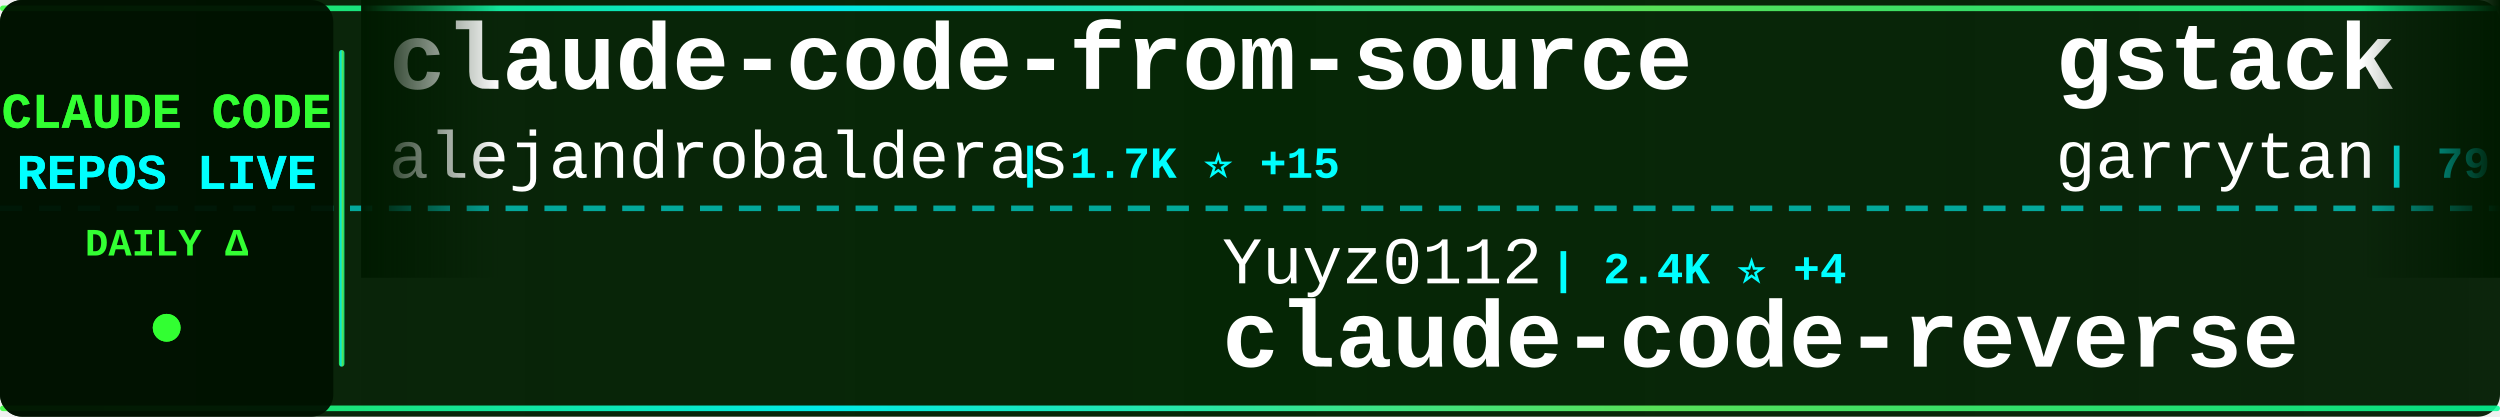
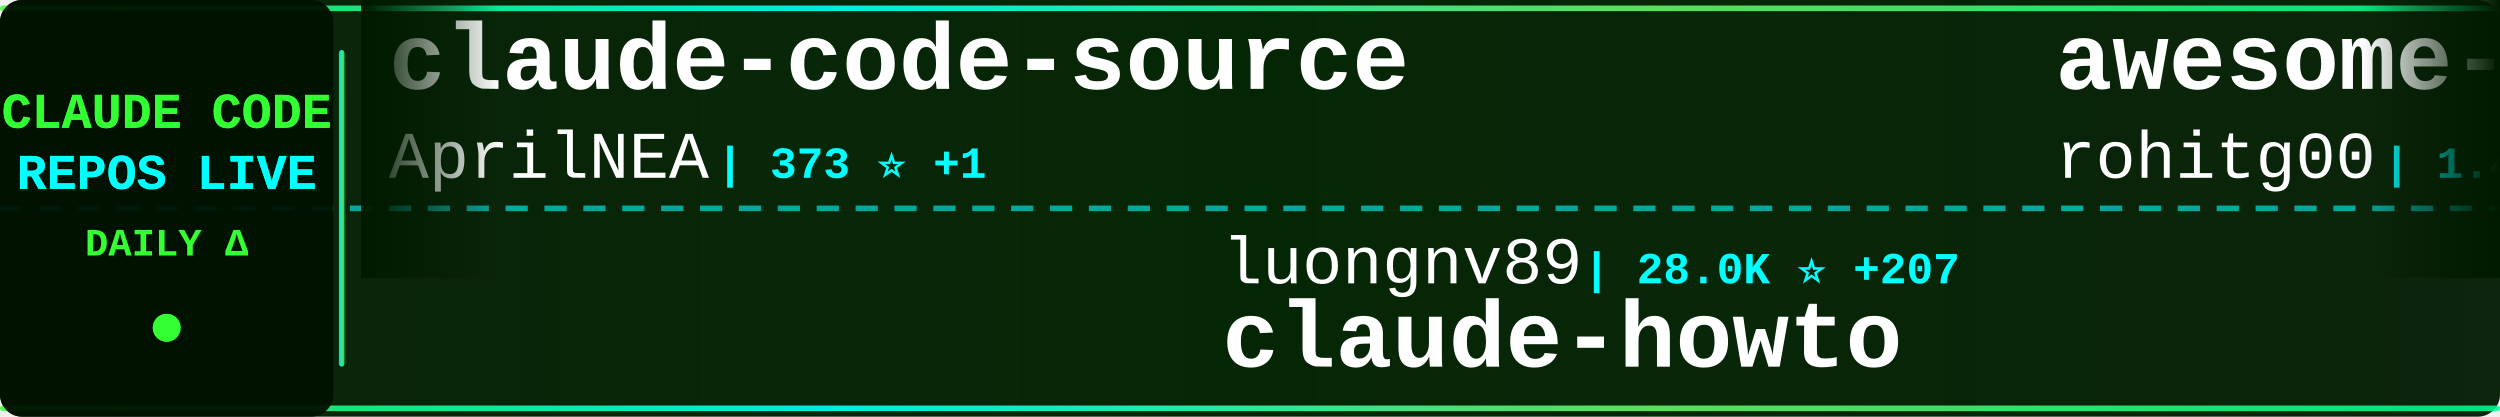
<svg xmlns="http://www.w3.org/2000/svg" width="900" height="150">
  <defs>
    <linearGradient id="tickerBg" x1="0%" y1="0%" x2="100%" y2="0%">
      <stop offset="0%" style="stop-color:#001a00;stop-opacity:0.95" />
      <stop offset="50%" style="stop-color:#002200;stop-opacity:0.98" />
      <stop offset="100%" style="stop-color:#001a00;stop-opacity:0.95" />
    </linearGradient>
    <linearGradient id="borderGrad" x1="0%" y1="0%" x2="100%" y2="0%">
      <stop offset="0%" style="stop-color:#33ff33;stop-opacity:0.85">
        <animate attributeName="stop-opacity" values="0.85;1;0.85" dur="2s" repeatCount="indefinite" />
      </stop>
      <stop offset="33%" style="stop-color:#00ffff;stop-opacity:0.9">
        <animate attributeName="stop-opacity" values="0.9;1;0.9" dur="2.2s" repeatCount="indefinite" />
      </stop>
      <stop offset="66%" style="stop-color:#66ff66;stop-opacity:0.85">
        <animate attributeName="stop-opacity" values="0.85;1;0.85" dur="1.8s" repeatCount="indefinite" />
      </stop>
      <stop offset="100%" style="stop-color:#00ff99;stop-opacity:0.85">
        <animate attributeName="stop-opacity" values="0.85;1;0.85" dur="2s" repeatCount="indefinite" />
      </stop>
    </linearGradient>
    <filter id="textGlow">
      <feGaussianBlur stdDeviation="0.1" result="coloredBlur" />
      <feMerge>
        <feMergeNode in="coloredBlur" />
        <feMergeNode in="SourceGraphic" />
      </feMerge>
    </filter>
    <filter id="metricGlow">
      <feGaussianBlur stdDeviation="0.2" result="coloredBlur" />
      <feMerge>
        <feMergeNode in="coloredBlur" />
        <feMergeNode in="SourceGraphic" />
      </feMerge>
    </filter>
    <linearGradient id="leftFade" x1="0%" y1="0%" x2="100%" y2="0%">
      <stop offset="0%" style="stop-color:#001a00;stop-opacity:1" />
      <stop offset="100%" style="stop-color:#001a00;stop-opacity:0" />
    </linearGradient>
    <linearGradient id="rightFade" x1="0%" y1="0%" x2="100%" y2="0%">
      <stop offset="0%" style="stop-color:#001a00;stop-opacity:0" />
      <stop offset="100%" style="stop-color:#001a00;stop-opacity:1" />
    </linearGradient>
  </defs>
  <rect width="900" height="150" fill="url(#tickerBg)" rx="8" />
  <rect x="0" y="2" width="900" height="2" fill="url(#borderGrad)" rx="1" />
  <rect x="0" y="146" width="900" height="2" fill="url(#borderGrad)" rx="1" />
  <line x1="0" y1="75" x2="900" y2="75" stroke="#00ffff" stroke-width="2" stroke-dasharray="8 6" opacity="0.6" />
  <rect x="0" y="0" width="120" height="150" fill="#001100" opacity="0.95" rx="8" />
  <text x="60" y="46" font-family="'Courier New', monospace" font-size="18" font-weight="bold" fill="#33ff33" text-anchor="middle" filter="url(#textGlow)">
    CLAUDE CODE
  </text>
  <text x="60" y="68" font-family="'Courier New', monospace" font-size="18" font-weight="bold" fill="#00ffff" text-anchor="middle" filter="url(#textGlow)">
    REPOS LIVE
  </text>
  <text x="60" y="92" font-family="'Courier New', monospace" font-size="14" font-weight="bold" fill="#33ff33" text-anchor="middle">
    DAILY Δ
  </text>
  <circle cx="60" cy="118" r="5" fill="#33ff33" filter="url(#metricGlow)">
    <animate attributeName="r" values="4;6;4" dur="1.5s" repeatCount="indefinite" />
    <animate attributeName="opacity" values="0.6;1;0.6" dur="1.5s" repeatCount="indefinite" />
  </circle>
  <rect x="122" y="18" width="2" height="114" fill="url(#borderGrad)" rx="1" />
  <clipPath id="tickerClip">
    <rect x="130" y="0" width="770" height="150" />
  </clipPath>
  <g clip-path="url(#tickerClip)">
    <g id="tickerItems">
      <animateTransform attributeName="transform" attributeType="XML" type="translate" from="0 0" to="-3000 0" dur="54s" repeatCount="indefinite" />
      <g transform="translate(0, 0)">
-         <text x="140" y="32" font-family="'Courier New', monospace" font-size="34" font-weight="bold" fill="#ffffff">claude-code-from-source</text>
-         <text x="140" y="64" font-family="'Courier New', monospace" font-size="24" font-weight="normal" fill="#ffffff" opacity="1.0">alejandrobalderas</text>
-         <text x="366" y="64" font-family="'Courier New', monospace" font-size="16" font-weight="bold" fill="#00ffff"> | 1.7K ⭐ +15</text>
+         <text x="140" y="32" font-family="'Courier New', monospace" font-size="34" font-weight="bold" fill="#ffffff">claude-code-source</text>
+         <text x="140" y="64" font-family="'Courier New', monospace" font-size="24" font-weight="normal" fill="#ffffff" opacity="1.0">AprilNEA</text>
+         <text x="258" y="64" font-family="'Courier New', monospace" font-size="16" font-weight="bold" fill="#00ffff"> | 373 ⭐ +1</text>
      </g>
      <g transform="translate(300, 0)">
-         <text x="140" y="102" font-family="'Courier New', monospace" font-size="24" font-weight="normal" fill="#ffffff" opacity="1.0">Yuyz0112</text>
-         <text x="258" y="102" font-family="'Courier New', monospace" font-size="16" font-weight="bold" fill="#00ffff"> | 2.4K ⭐ +4</text>
-         <text x="140" y="132" font-family="'Courier New', monospace" font-size="34" font-weight="bold" fill="#ffffff">claude-code-reverse</text>
+         <text x="140" y="102" font-family="'Courier New', monospace" font-size="24" font-weight="normal" fill="#ffffff" opacity="1.0">luongnv89</text>
+         <text x="270" y="102" font-family="'Courier New', monospace" font-size="16" font-weight="bold" fill="#00ffff"> | 28.0K ⭐ +207</text>
+         <text x="140" y="132" font-family="'Courier New', monospace" font-size="34" font-weight="bold" fill="#ffffff">claude-howto</text>
      </g>
      <g transform="translate(600, 0)">
-         <text x="140" y="32" font-family="'Courier New', monospace" font-size="34" font-weight="bold" fill="#ffffff">gstack</text>
-         <text x="140" y="64" font-family="'Courier New', monospace" font-size="24" font-weight="normal" fill="#ffffff" opacity="1.0">garrytan</text>
-         <text x="258" y="64" font-family="'Courier New', monospace" font-size="16" font-weight="bold" fill="#00ffff"> | 79.2K ⭐ +978</text>
+         <text x="140" y="32" font-family="'Courier New', monospace" font-size="34" font-weight="bold" fill="#ffffff">awesome-claude-code-tool...</text>
+         <text x="140" y="64" font-family="'Courier New', monospace" font-size="24" font-weight="normal" fill="#ffffff" opacity="1.0">rohitg00</text>
+         <text x="258" y="64" font-family="'Courier New', monospace" font-size="16" font-weight="bold" fill="#00ffff"> | 1.4K ⭐ +17</text>
      </g>
      <g transform="translate(900, 0)">
-         <text x="140" y="102" font-family="'Courier New', monospace" font-size="24" font-weight="normal" fill="#ffffff" opacity="1.0">oboard</text>
-         <text x="234" y="102" font-family="'Courier New', monospace" font-size="16" font-weight="bold" fill="#00ffff"> | 3.0K ⭐ +9</text>
-         <text x="140" y="132" font-family="'Courier New', monospace" font-size="34" font-weight="bold" fill="#ffffff">claude-code-rev</text>
+         <text x="140" y="102" font-family="'Courier New', monospace" font-size="24" font-weight="normal" fill="#ffffff" opacity="1.0">wshobson</text>
+         <text x="258" y="102" font-family="'Courier New', monospace" font-size="16" font-weight="bold" fill="#00ffff"> | 34.0K ⭐ +75</text>
+         <text x="140" y="132" font-family="'Courier New', monospace" font-size="34" font-weight="bold" fill="#ffffff">agents</text>
      </g>
      <g transform="translate(1200, 0)">
-         <text x="140" y="32" font-family="'Courier New', monospace" font-size="34" font-weight="bold" fill="#ffffff">claude-code-analysis</text>
-         <text x="140" y="64" font-family="'Courier New', monospace" font-size="24" font-weight="normal" fill="#ffffff" opacity="1.0">liuup</text>
-         <text x="222" y="64" font-family="'Courier New', monospace" font-size="16" font-weight="bold" fill="#00ffff"> | 1.8K ⭐ +51</text>
+         <text x="140" y="32" font-family="'Courier New', monospace" font-size="34" font-weight="bold" fill="#ffffff">claude-code-hooks-master...</text>
+         <text x="140" y="64" font-family="'Courier New', monospace" font-size="24" font-weight="normal" fill="#ffffff" opacity="1.0">disler</text>
+         <text x="234" y="64" font-family="'Courier New', monospace" font-size="16" font-weight="bold" fill="#00ffff"> | 3.5K ⭐ +3</text>
      </g>
      <g transform="translate(1500, 0)">
+         <text x="140" y="102" font-family="'Courier New', monospace" font-size="24" font-weight="normal" fill="#ffffff" opacity="1.0">slopus</text>
+         <text x="234" y="102" font-family="'Courier New', monospace" font-size="16" font-weight="bold" fill="#00ffff"> | 18.9K ⭐ +79</text>
+         <text x="140" y="132" font-family="'Courier New', monospace" font-size="34" font-weight="bold" fill="#ffffff">happy</text>
+       </g>
+       <g transform="translate(1800, 0)">
+         <text x="140" y="32" font-family="'Courier New', monospace" font-size="34" font-weight="bold" fill="#ffffff">claude-code-pm-course</text>
+         <text x="140" y="64" font-family="'Courier New', monospace" font-size="24" font-weight="normal" fill="#ffffff" opacity="1.0">carlvellotti</text>
+         <text x="306" y="64" font-family="'Courier New', monospace" font-size="16" font-weight="bold" fill="#00ffff"> | 1.9K ⭐ +9</text>
+       </g>
+       <g transform="translate(2100, 0)">
        <text x="140" y="102" font-family="'Courier New', monospace" font-size="24" font-weight="normal" fill="#ffffff" opacity="1.0">anthropics</text>
-         <text x="282" y="102" font-family="'Courier New', monospace" font-size="16" font-weight="bold" fill="#00ffff"> | 17.5K ⭐ +95</text>
+         <text x="282" y="102" font-family="'Courier New', monospace" font-size="16" font-weight="bold" fill="#00ffff"> | 17.5K ⭐ +92</text>
        <text x="140" y="132" font-family="'Courier New', monospace" font-size="34" font-weight="bold" fill="#ffffff">claude-plugins-official</text>
      </g>
-       <g transform="translate(1800, 0)">
-         <text x="140" y="32" font-family="'Courier New', monospace" font-size="34" font-weight="bold" fill="#ffffff">cc-haha</text>
-         <text x="140" y="64" font-family="'Courier New', monospace" font-size="24" font-weight="normal" fill="#ffffff" opacity="1.0">NanmiCoder</text>
-         <text x="282" y="64" font-family="'Courier New', monospace" font-size="16" font-weight="bold" fill="#00ffff"> | 7.7K ⭐ +390</text>
-       </g>
-       <g transform="translate(2100, 0)">
-         <text x="140" y="102" font-family="'Courier New', monospace" font-size="24" font-weight="normal" fill="#ffffff" opacity="1.0">JrCx7scC</text>
-         <text x="258" y="102" font-family="'Courier New', monospace" font-size="16" font-weight="bold" fill="#00ffff"> | 355 ⭐ +1</text>
-         <text x="140" y="132" font-family="'Courier New', monospace" font-size="34" font-weight="bold" fill="#ffffff">claude-code-source</text>
-       </g>
      <g transform="translate(2400, 0)">
-         <text x="140" y="32" font-family="'Courier New', monospace" font-size="34" font-weight="bold" fill="#ffffff">cc-switch</text>
-         <text x="140" y="64" font-family="'Courier New', monospace" font-size="24" font-weight="normal" fill="#ffffff" opacity="1.0">farion1231</text>
-         <text x="282" y="64" font-family="'Courier New', monospace" font-size="16" font-weight="bold" fill="#00ffff"> | 48.3K ⭐ +644</text>
+         <text x="140" y="32" font-family="'Courier New', monospace" font-size="34" font-weight="bold" fill="#ffffff">claude-code-source-code-...</text>
+         <text x="140" y="64" font-family="'Courier New', monospace" font-size="24" font-weight="normal" fill="#ffffff" opacity="1.0">ghuntley</text>
+         <text x="258" y="64" font-family="'Courier New', monospace" font-size="16" font-weight="bold" fill="#00ffff"> | 973 ⭐</text>
      </g>
      <g transform="translate(2700, 0)">
-         <text x="140" y="102" font-family="'Courier New', monospace" font-size="24" font-weight="normal" fill="#ffffff" opacity="1.0">Maciek-roboblog</text>
-         <text x="342" y="102" font-family="'Courier New', monospace" font-size="16" font-weight="bold" fill="#00ffff"> | 7.7K ⭐ +21</text>
-         <text x="140" y="132" font-family="'Courier New', monospace" font-size="34" font-weight="bold" fill="#ffffff">Claude-Code-Usage-Monito...</text>
+         <text x="140" y="102" font-family="'Courier New', monospace" font-size="24" font-weight="normal" fill="#ffffff" opacity="1.0">alirezarezvani</text>
+         <text x="330" y="102" font-family="'Courier New', monospace" font-size="16" font-weight="bold" fill="#00ffff"> | 12.2K ⭐ +141</text>
+         <text x="140" y="132" font-family="'Courier New', monospace" font-size="34" font-weight="bold" fill="#ffffff">claude-skills</text>
      </g>
      <g transform="translate(3000, 0)">
-         <text x="140" y="32" font-family="'Courier New', monospace" font-size="34" font-weight="bold" fill="#ffffff">claude-code-from-source</text>
-         <text x="140" y="64" font-family="'Courier New', monospace" font-size="24" font-weight="normal" fill="#ffffff" opacity="1.0">alejandrobalderas</text>
-         <text x="366" y="64" font-family="'Courier New', monospace" font-size="16" font-weight="bold" fill="#00ffff"> | 1.7K ⭐ +15</text>
+         <text x="140" y="32" font-family="'Courier New', monospace" font-size="34" font-weight="bold" fill="#ffffff">claude-code-source</text>
+         <text x="140" y="64" font-family="'Courier New', monospace" font-size="24" font-weight="normal" fill="#ffffff" opacity="1.0">AprilNEA</text>
+         <text x="258" y="64" font-family="'Courier New', monospace" font-size="16" font-weight="bold" fill="#00ffff"> | 373 ⭐ +1</text>
      </g>
      <g transform="translate(3300, 0)">
-         <text x="140" y="102" font-family="'Courier New', monospace" font-size="24" font-weight="normal" fill="#ffffff" opacity="1.0">Yuyz0112</text>
-         <text x="258" y="102" font-family="'Courier New', monospace" font-size="16" font-weight="bold" fill="#00ffff"> | 2.4K ⭐ +4</text>
-         <text x="140" y="132" font-family="'Courier New', monospace" font-size="34" font-weight="bold" fill="#ffffff">claude-code-reverse</text>
+         <text x="140" y="102" font-family="'Courier New', monospace" font-size="24" font-weight="normal" fill="#ffffff" opacity="1.0">luongnv89</text>
+         <text x="270" y="102" font-family="'Courier New', monospace" font-size="16" font-weight="bold" fill="#00ffff"> | 28.0K ⭐ +207</text>
+         <text x="140" y="132" font-family="'Courier New', monospace" font-size="34" font-weight="bold" fill="#ffffff">claude-howto</text>
      </g>
      <g transform="translate(3600, 0)">
-         <text x="140" y="32" font-family="'Courier New', monospace" font-size="34" font-weight="bold" fill="#ffffff">gstack</text>
-         <text x="140" y="64" font-family="'Courier New', monospace" font-size="24" font-weight="normal" fill="#ffffff" opacity="1.0">garrytan</text>
-         <text x="258" y="64" font-family="'Courier New', monospace" font-size="16" font-weight="bold" fill="#00ffff"> | 79.2K ⭐ +978</text>
+         <text x="140" y="32" font-family="'Courier New', monospace" font-size="34" font-weight="bold" fill="#ffffff">awesome-claude-code-tool...</text>
+         <text x="140" y="64" font-family="'Courier New', monospace" font-size="24" font-weight="normal" fill="#ffffff" opacity="1.0">rohitg00</text>
+         <text x="258" y="64" font-family="'Courier New', monospace" font-size="16" font-weight="bold" fill="#00ffff"> | 1.4K ⭐ +17</text>
      </g>
      <g transform="translate(3900, 0)">
-         <text x="140" y="102" font-family="'Courier New', monospace" font-size="24" font-weight="normal" fill="#ffffff" opacity="1.0">oboard</text>
-         <text x="234" y="102" font-family="'Courier New', monospace" font-size="16" font-weight="bold" fill="#00ffff"> | 3.0K ⭐ +9</text>
-         <text x="140" y="132" font-family="'Courier New', monospace" font-size="34" font-weight="bold" fill="#ffffff">claude-code-rev</text>
+         <text x="140" y="102" font-family="'Courier New', monospace" font-size="24" font-weight="normal" fill="#ffffff" opacity="1.0">wshobson</text>
+         <text x="258" y="102" font-family="'Courier New', monospace" font-size="16" font-weight="bold" fill="#00ffff"> | 34.0K ⭐ +75</text>
+         <text x="140" y="132" font-family="'Courier New', monospace" font-size="34" font-weight="bold" fill="#ffffff">agents</text>
      </g>
    </g>
  </g>
  <rect x="130" y="0" width="50" height="100" fill="url(#leftFade)" />
  <rect x="850" y="0" width="50" height="100" fill="url(#rightFade)" />
</svg>
